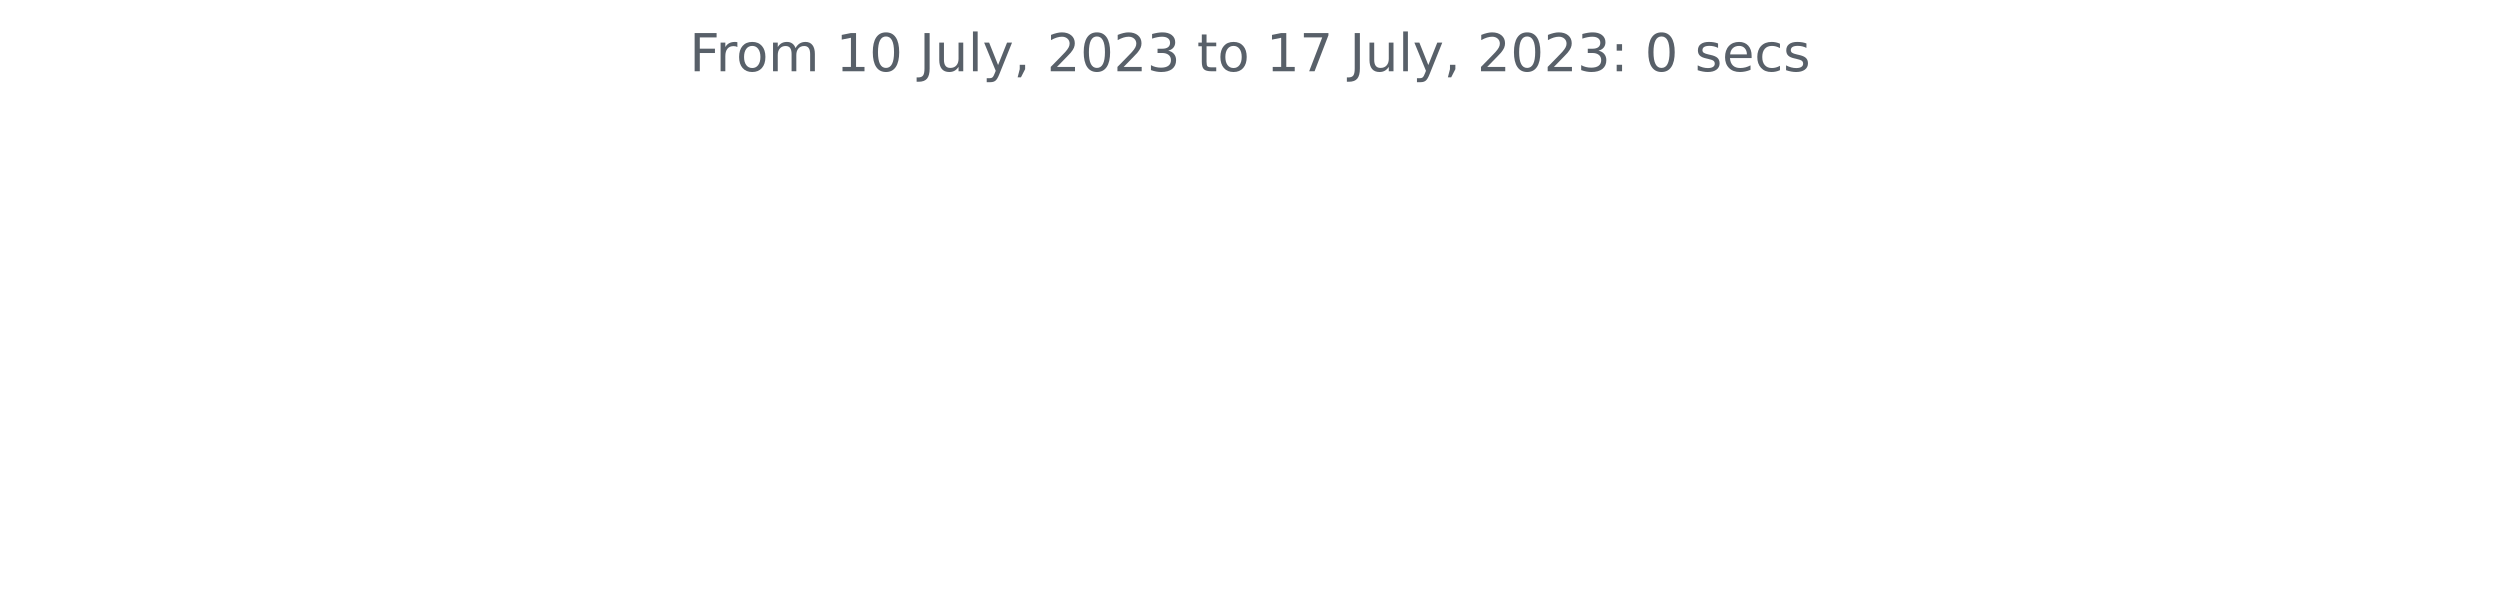
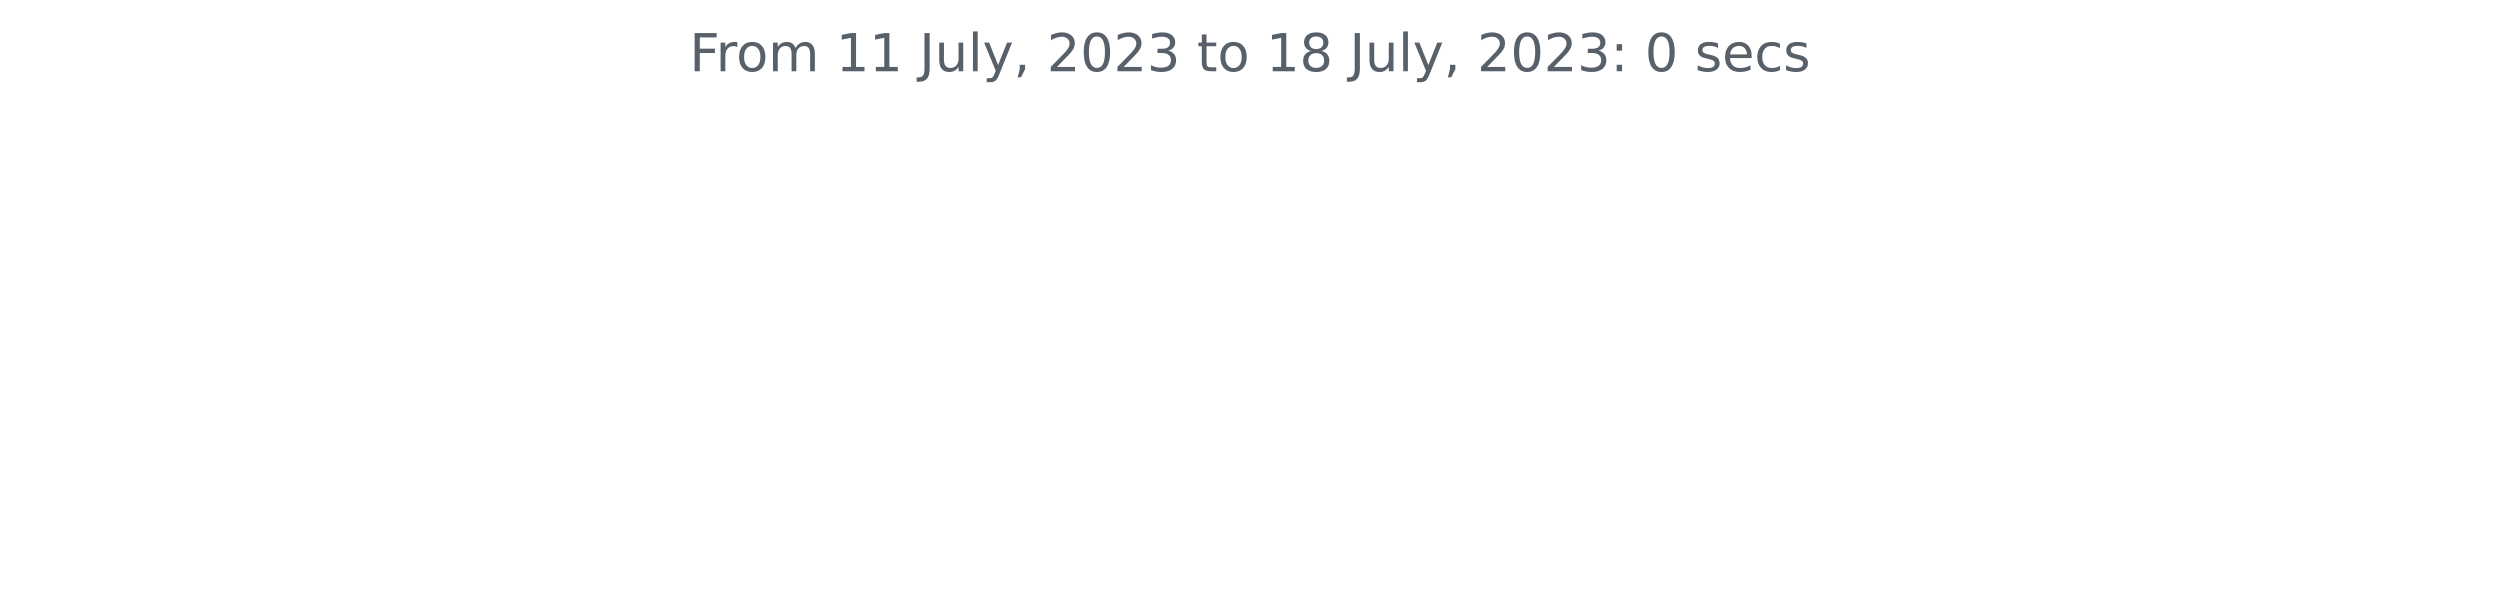
<svg xmlns="http://www.w3.org/2000/svg" xmlns:xlink="http://www.w3.org/1999/xlink" width="572.4pt" height="140.398pt" viewBox="0 0 572.4 140.398" version="1.1">
  <defs>
    <style type="text/css">*{stroke-linejoin: round; stroke-linecap: butt}</style>
  </defs>
  <g id="figure_1">
    <g id="patch_1">
      <path d="M 0 140.398  L 572.4 140.398  L 572.4 0  L 0 0  L 0 140.398  z " style="fill: none" />
    </g>
    <g id="axes_1">
      <g id="matplotlib.axis_1" />
      <g id="matplotlib.axis_2" />
      <g id="text_1">
        <g style="fill: #586069" transform="translate(157.8656 16.31812)scale(0.12 -0.12)">
          <defs>
            <path id="DejaVuSans-46" d="M 628 4666  L 3309 4666  L 3309 4134  L 1259 4134  L 1259 2759  L 3109 2759  L 3109 2228  L 1259 2228  L 1259 0  L 628 0  L 628 4666  z " transform="scale(0.015625)" />
            <path id="DejaVuSans-72" d="M 2631 2963  Q 2534 3019 2420 3045  Q 2306 3072 2169 3072  Q 1681 3072 1420 2755  Q 1159 2438 1159 1844  L 1159 0  L 581 0  L 581 3500  L 1159 3500  L 1159 2956  Q 1341 3275 1631 3429  Q 1922 3584 2338 3584  Q 2397 3584 2469 3576  Q 2541 3569 2628 3553  L 2631 2963  z " transform="scale(0.015625)" />
            <path id="DejaVuSans-6f" d="M 1959 3097  Q 1497 3097 1228 2736  Q 959 2375 959 1747  Q 959 1119 1226 758  Q 1494 397 1959 397  Q 2419 397 2687 759  Q 2956 1122 2956 1747  Q 2956 2369 2687 2733  Q 2419 3097 1959 3097  z M 1959 3584  Q 2709 3584 3137 3096  Q 3566 2609 3566 1747  Q 3566 888 3137 398  Q 2709 -91 1959 -91  Q 1206 -91 779 398  Q 353 888 353 1747  Q 353 2609 779 3096  Q 1206 3584 1959 3584  z " transform="scale(0.015625)" />
            <path id="DejaVuSans-6d" d="M 3328 2828  Q 3544 3216 3844 3400  Q 4144 3584 4550 3584  Q 5097 3584 5394 3201  Q 5691 2819 5691 2113  L 5691 0  L 5113 0  L 5113 2094  Q 5113 2597 4934 2840  Q 4756 3084 4391 3084  Q 3944 3084 3684 2787  Q 3425 2491 3425 1978  L 3425 0  L 2847 0  L 2847 2094  Q 2847 2600 2669 2842  Q 2491 3084 2119 3084  Q 1678 3084 1418 2786  Q 1159 2488 1159 1978  L 1159 0  L 581 0  L 581 3500  L 1159 3500  L 1159 2956  Q 1356 3278 1631 3431  Q 1906 3584 2284 3584  Q 2666 3584 2933 3390  Q 3200 3197 3328 2828  z " transform="scale(0.015625)" />
            <path id="DejaVuSans-20" transform="scale(0.015625)" />
            <path id="DejaVuSans-31" d="M 794 531  L 1825 531  L 1825 4091  L 703 3866  L 703 4441  L 1819 4666  L 2450 4666  L 2450 531  L 3481 531  L 3481 0  L 794 0  L 794 531  z " transform="scale(0.015625)" />
-             <path id="DejaVuSans-30" d="M 2034 4250  Q 1547 4250 1301 3770  Q 1056 3291 1056 2328  Q 1056 1369 1301 889  Q 1547 409 2034 409  Q 2525 409 2770 889  Q 3016 1369 3016 2328  Q 3016 3291 2770 3770  Q 2525 4250 2034 4250  z M 2034 4750  Q 2819 4750 3233 4129  Q 3647 3509 3647 2328  Q 3647 1150 3233 529  Q 2819 -91 2034 -91  Q 1250 -91 836 529  Q 422 1150 422 2328  Q 422 3509 836 4129  Q 1250 4750 2034 4750  z " transform="scale(0.015625)" />
            <path id="DejaVuSans-4a" d="M 628 4666  L 1259 4666  L 1259 325  Q 1259 -519 939 -900  Q 619 -1281 -91 -1281  L -331 -1281  L -331 -750  L -134 -750  Q 284 -750 456 -515  Q 628 -281 628 325  L 628 4666  z " transform="scale(0.015625)" />
            <path id="DejaVuSans-75" d="M 544 1381  L 544 3500  L 1119 3500  L 1119 1403  Q 1119 906 1312 657  Q 1506 409 1894 409  Q 2359 409 2629 706  Q 2900 1003 2900 1516  L 2900 3500  L 3475 3500  L 3475 0  L 2900 0  L 2900 538  Q 2691 219 2414 64  Q 2138 -91 1772 -91  Q 1169 -91 856 284  Q 544 659 544 1381  z M 1991 3584  L 1991 3584  z " transform="scale(0.015625)" />
            <path id="DejaVuSans-6c" d="M 603 4863  L 1178 4863  L 1178 0  L 603 0  L 603 4863  z " transform="scale(0.015625)" />
            <path id="DejaVuSans-79" d="M 2059 -325  Q 1816 -950 1584 -1140  Q 1353 -1331 966 -1331  L 506 -1331  L 506 -850  L 844 -850  Q 1081 -850 1212 -737  Q 1344 -625 1503 -206  L 1606 56  L 191 3500  L 800 3500  L 1894 763  L 2988 3500  L 3597 3500  L 2059 -325  z " transform="scale(0.015625)" />
            <path id="DejaVuSans-2c" d="M 750 794  L 1409 794  L 1409 256  L 897 -744  L 494 -744  L 750 256  L 750 794  z " transform="scale(0.015625)" />
            <path id="DejaVuSans-32" d="M 1228 531  L 3431 531  L 3431 0  L 469 0  L 469 531  Q 828 903 1448 1529  Q 2069 2156 2228 2338  Q 2531 2678 2651 2914  Q 2772 3150 2772 3378  Q 2772 3750 2511 3984  Q 2250 4219 1831 4219  Q 1534 4219 1204 4116  Q 875 4013 500 3803  L 500 4441  Q 881 4594 1212 4672  Q 1544 4750 1819 4750  Q 2544 4750 2975 4387  Q 3406 4025 3406 3419  Q 3406 3131 3298 2873  Q 3191 2616 2906 2266  Q 2828 2175 2409 1742  Q 1991 1309 1228 531  z " transform="scale(0.015625)" />
+             <path id="DejaVuSans-30" d="M 2034 4250  Q 1547 4250 1301 3770  Q 1056 3291 1056 2328  Q 1056 1369 1301 889  Q 1547 409 2034 409  Q 2525 409 2770 889  Q 3016 1369 3016 2328  Q 3016 3291 2770 3770  Q 2525 4250 2034 4250  z M 2034 4750  Q 2819 4750 3233 4129  Q 3647 3509 3647 2328  Q 3647 1150 3233 529  Q 2819 -91 2034 -91  Q 1250 -91 836 529  Q 422 1150 422 2328  Q 422 3509 836 4129  Q 1250 4750 2034 4750  z " transform="scale(0.015625)" />
            <path id="DejaVuSans-33" d="M 2597 2516  Q 3050 2419 3304 2112  Q 3559 1806 3559 1356  Q 3559 666 3084 287  Q 2609 -91 1734 -91  Q 1441 -91 1130 -33  Q 819 25 488 141  L 488 750  Q 750 597 1062 519  Q 1375 441 1716 441  Q 2309 441 2620 675  Q 2931 909 2931 1356  Q 2931 1769 2642 2001  Q 2353 2234 1838 2234  L 1294 2234  L 1294 2753  L 1863 2753  Q 2328 2753 2575 2939  Q 2822 3125 2822 3475  Q 2822 3834 2567 4026  Q 2313 4219 1838 4219  Q 1578 4219 1281 4162  Q 984 4106 628 3988  L 628 4550  Q 988 4650 1302 4700  Q 1616 4750 1894 4750  Q 2613 4750 3031 4423  Q 3450 4097 3450 3541  Q 3450 3153 3228 2886  Q 3006 2619 2597 2516  z " transform="scale(0.015625)" />
            <path id="DejaVuSans-74" d="M 1172 4494  L 1172 3500  L 2356 3500  L 2356 3053  L 1172 3053  L 1172 1153  Q 1172 725 1289 603  Q 1406 481 1766 481  L 2356 481  L 2356 0  L 1766 0  Q 1100 0 847 248  Q 594 497 594 1153  L 594 3053  L 172 3053  L 172 3500  L 594 3500  L 594 4494  L 1172 4494  z " transform="scale(0.015625)" />
-             <path id="DejaVuSans-37" d="M 525 4666  L 3525 4666  L 3525 4397  L 1831 0  L 1172 0  L 2766 4134  L 525 4134  L 525 4666  z " transform="scale(0.015625)" />
+             <path id="DejaVuSans-38" d="M 2034 2216  Q 1584 2216 1326 1975  Q 1069 1734 1069 1313  Q 1069 891 1326 650  Q 1584 409 2034 409  Q 2484 409 2743 651  Q 3003 894 3003 1313  Q 3003 1734 2745 1975  Q 2488 2216 2034 2216  z M 1403 2484  Q 997 2584 770 2862  Q 544 3141 544 3541  Q 544 4100 942 4425  Q 1341 4750 2034 4750  Q 2731 4750 3128 4425  Q 3525 4100 3525 3541  Q 3525 3141 3298 2862  Q 3072 2584 2669 2484  Q 3125 2378 3379 2068  Q 3634 1759 3634 1313  Q 3634 634 3220 271  Q 2806 -91 2034 -91  Q 1263 -91 848 271  Q 434 634 434 1313  Q 434 1759 690 2068  Q 947 2378 1403 2484  z M 1172 3481  Q 1172 3119 1398 2916  Q 1625 2713 2034 2713  Q 2441 2713 2670 2916  Q 2900 3119 2900 3481  Q 2900 3844 2670 4047  Q 2441 4250 2034 4250  Q 1625 4250 1398 4047  Q 1172 3844 1172 3481  z " transform="scale(0.015625)" />
            <path id="DejaVuSans-3a" d="M 750 794  L 1409 794  L 1409 0  L 750 0  L 750 794  z M 750 3309  L 1409 3309  L 1409 2516  L 750 2516  L 750 3309  z " transform="scale(0.015625)" />
            <path id="DejaVuSans-73" d="M 2834 3397  L 2834 2853  Q 2591 2978 2328 3040  Q 2066 3103 1784 3103  Q 1356 3103 1142 2972  Q 928 2841 928 2578  Q 928 2378 1081 2264  Q 1234 2150 1697 2047  L 1894 2003  Q 2506 1872 2764 1633  Q 3022 1394 3022 966  Q 3022 478 2636 193  Q 2250 -91 1575 -91  Q 1294 -91 989 -36  Q 684 19 347 128  L 347 722  Q 666 556 975 473  Q 1284 391 1588 391  Q 1994 391 2212 530  Q 2431 669 2431 922  Q 2431 1156 2273 1281  Q 2116 1406 1581 1522  L 1381 1569  Q 847 1681 609 1914  Q 372 2147 372 2553  Q 372 3047 722 3315  Q 1072 3584 1716 3584  Q 2034 3584 2315 3537  Q 2597 3491 2834 3397  z " transform="scale(0.015625)" />
            <path id="DejaVuSans-65" d="M 3597 1894  L 3597 1613  L 953 1613  Q 991 1019 1311 708  Q 1631 397 2203 397  Q 2534 397 2845 478  Q 3156 559 3463 722  L 3463 178  Q 3153 47 2828 -22  Q 2503 -91 2169 -91  Q 1331 -91 842 396  Q 353 884 353 1716  Q 353 2575 817 3079  Q 1281 3584 2069 3584  Q 2775 3584 3186 3129  Q 3597 2675 3597 1894  z M 3022 2063  Q 3016 2534 2758 2815  Q 2500 3097 2075 3097  Q 1594 3097 1305 2825  Q 1016 2553 972 2059  L 3022 2063  z " transform="scale(0.015625)" />
            <path id="DejaVuSans-63" d="M 3122 3366  L 3122 2828  Q 2878 2963 2633 3030  Q 2388 3097 2138 3097  Q 1578 3097 1268 2742  Q 959 2388 959 1747  Q 959 1106 1268 751  Q 1578 397 2138 397  Q 2388 397 2633 464  Q 2878 531 3122 666  L 3122 134  Q 2881 22 2623 -34  Q 2366 -91 2075 -91  Q 1284 -91 818 406  Q 353 903 353 1747  Q 353 2603 823 3093  Q 1294 3584 2113 3584  Q 2378 3584 2631 3529  Q 2884 3475 3122 3366  z " transform="scale(0.015625)" />
          </defs>
          <use xlink:href="#DejaVuSans-46" />
          <use xlink:href="#DejaVuSans-72" x="50.27" />
          <use xlink:href="#DejaVuSans-6f" x="89.133" />
          <use xlink:href="#DejaVuSans-6d" x="150.314" />
          <use xlink:href="#DejaVuSans-20" x="247.727" />
          <use xlink:href="#DejaVuSans-31" x="279.514" />
-           <use xlink:href="#DejaVuSans-30" x="343.137" />
+           <use xlink:href="#DejaVuSans-31" x="343.137" />
          <use xlink:href="#DejaVuSans-20" x="406.76" />
          <use xlink:href="#DejaVuSans-4a" x="438.547" />
          <use xlink:href="#DejaVuSans-75" x="468.039" />
          <use xlink:href="#DejaVuSans-6c" x="531.418" />
          <use xlink:href="#DejaVuSans-79" x="559.201" />
          <use xlink:href="#DejaVuSans-2c" x="618.381" />
          <use xlink:href="#DejaVuSans-20" x="650.168" />
          <use xlink:href="#DejaVuSans-32" x="681.955" />
          <use xlink:href="#DejaVuSans-30" x="745.578" />
          <use xlink:href="#DejaVuSans-32" x="809.201" />
          <use xlink:href="#DejaVuSans-33" x="872.824" />
          <use xlink:href="#DejaVuSans-20" x="936.447" />
          <use xlink:href="#DejaVuSans-74" x="968.234" />
          <use xlink:href="#DejaVuSans-6f" x="1007.443" />
          <use xlink:href="#DejaVuSans-20" x="1068.625" />
          <use xlink:href="#DejaVuSans-31" x="1100.412" />
-           <use xlink:href="#DejaVuSans-37" x="1164.035" />
+           <use xlink:href="#DejaVuSans-38" x="1164.035" />
          <use xlink:href="#DejaVuSans-20" x="1227.658" />
          <use xlink:href="#DejaVuSans-4a" x="1259.445" />
          <use xlink:href="#DejaVuSans-75" x="1288.938" />
          <use xlink:href="#DejaVuSans-6c" x="1352.316" />
          <use xlink:href="#DejaVuSans-79" x="1380.1" />
          <use xlink:href="#DejaVuSans-2c" x="1439.279" />
          <use xlink:href="#DejaVuSans-20" x="1471.066" />
          <use xlink:href="#DejaVuSans-32" x="1502.854" />
          <use xlink:href="#DejaVuSans-30" x="1566.477" />
          <use xlink:href="#DejaVuSans-32" x="1630.1" />
          <use xlink:href="#DejaVuSans-33" x="1693.723" />
          <use xlink:href="#DejaVuSans-3a" x="1757.346" />
          <use xlink:href="#DejaVuSans-20" x="1791.037" />
          <use xlink:href="#DejaVuSans-30" x="1822.824" />
          <use xlink:href="#DejaVuSans-20" x="1886.447" />
          <use xlink:href="#DejaVuSans-73" x="1918.234" />
          <use xlink:href="#DejaVuSans-65" x="1970.334" />
          <use xlink:href="#DejaVuSans-63" x="2031.857" />
          <use xlink:href="#DejaVuSans-73" x="2086.838" />
        </g>
      </g>
    </g>
  </g>
</svg>
